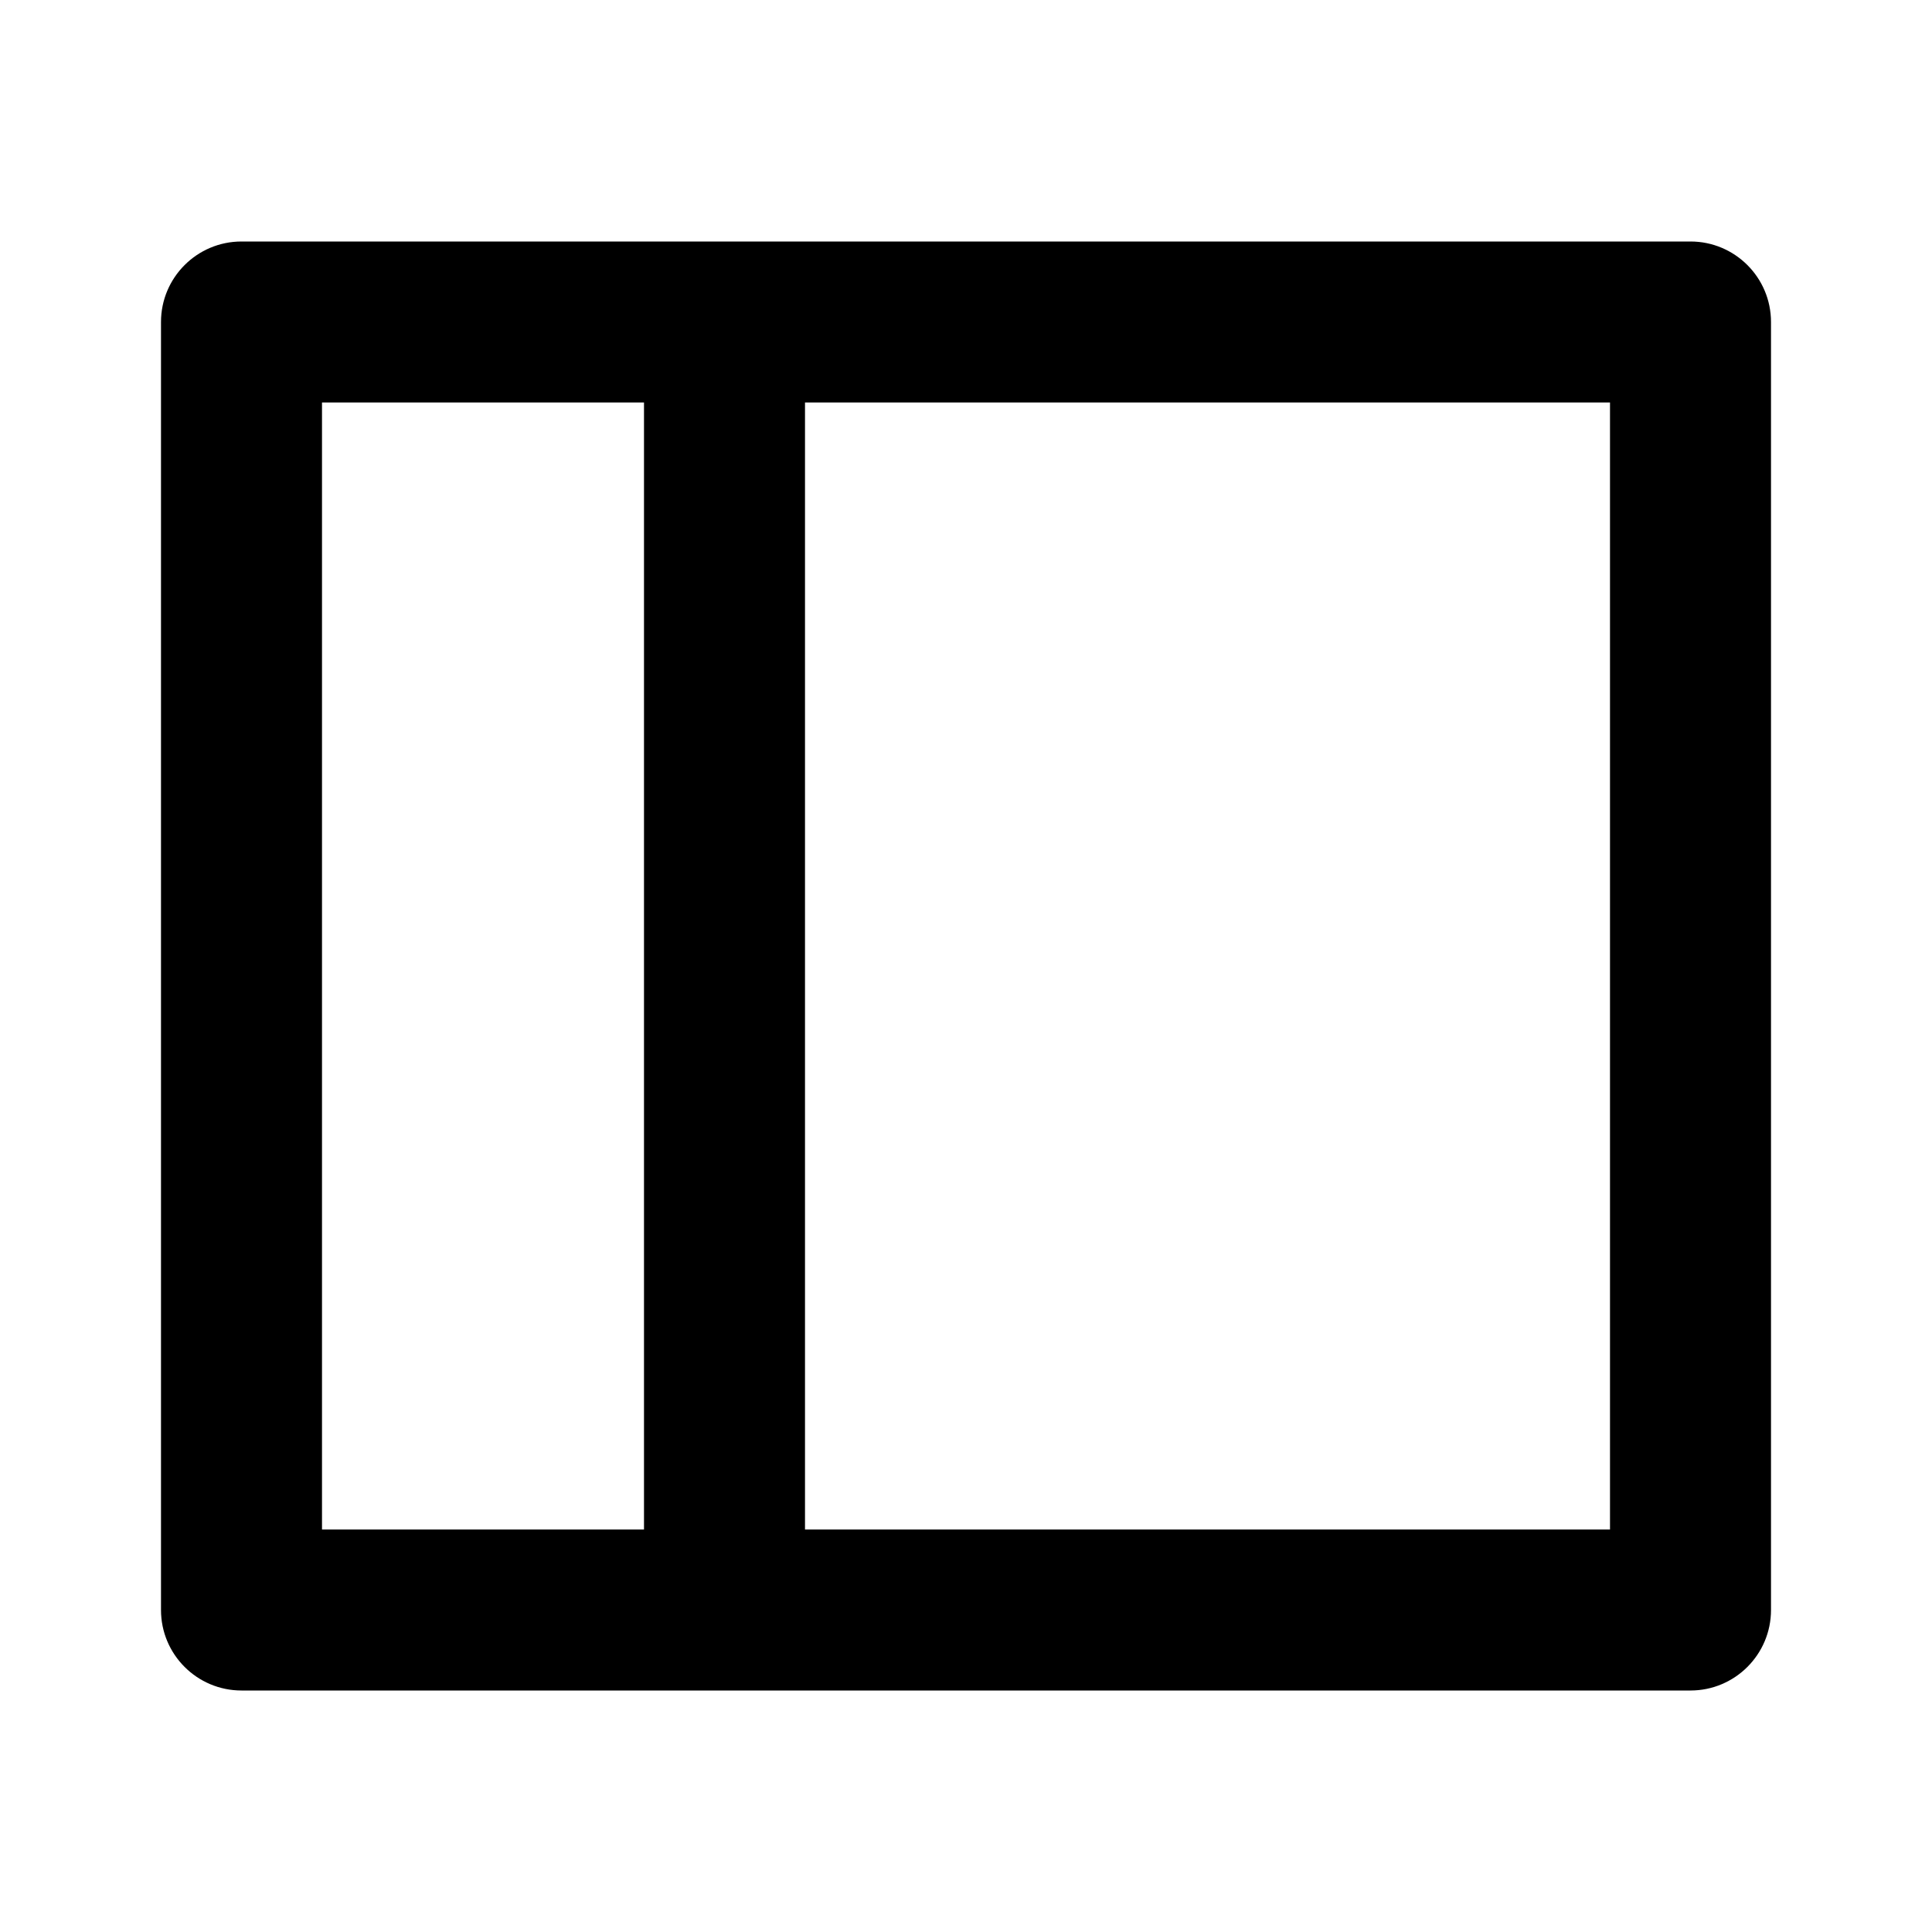
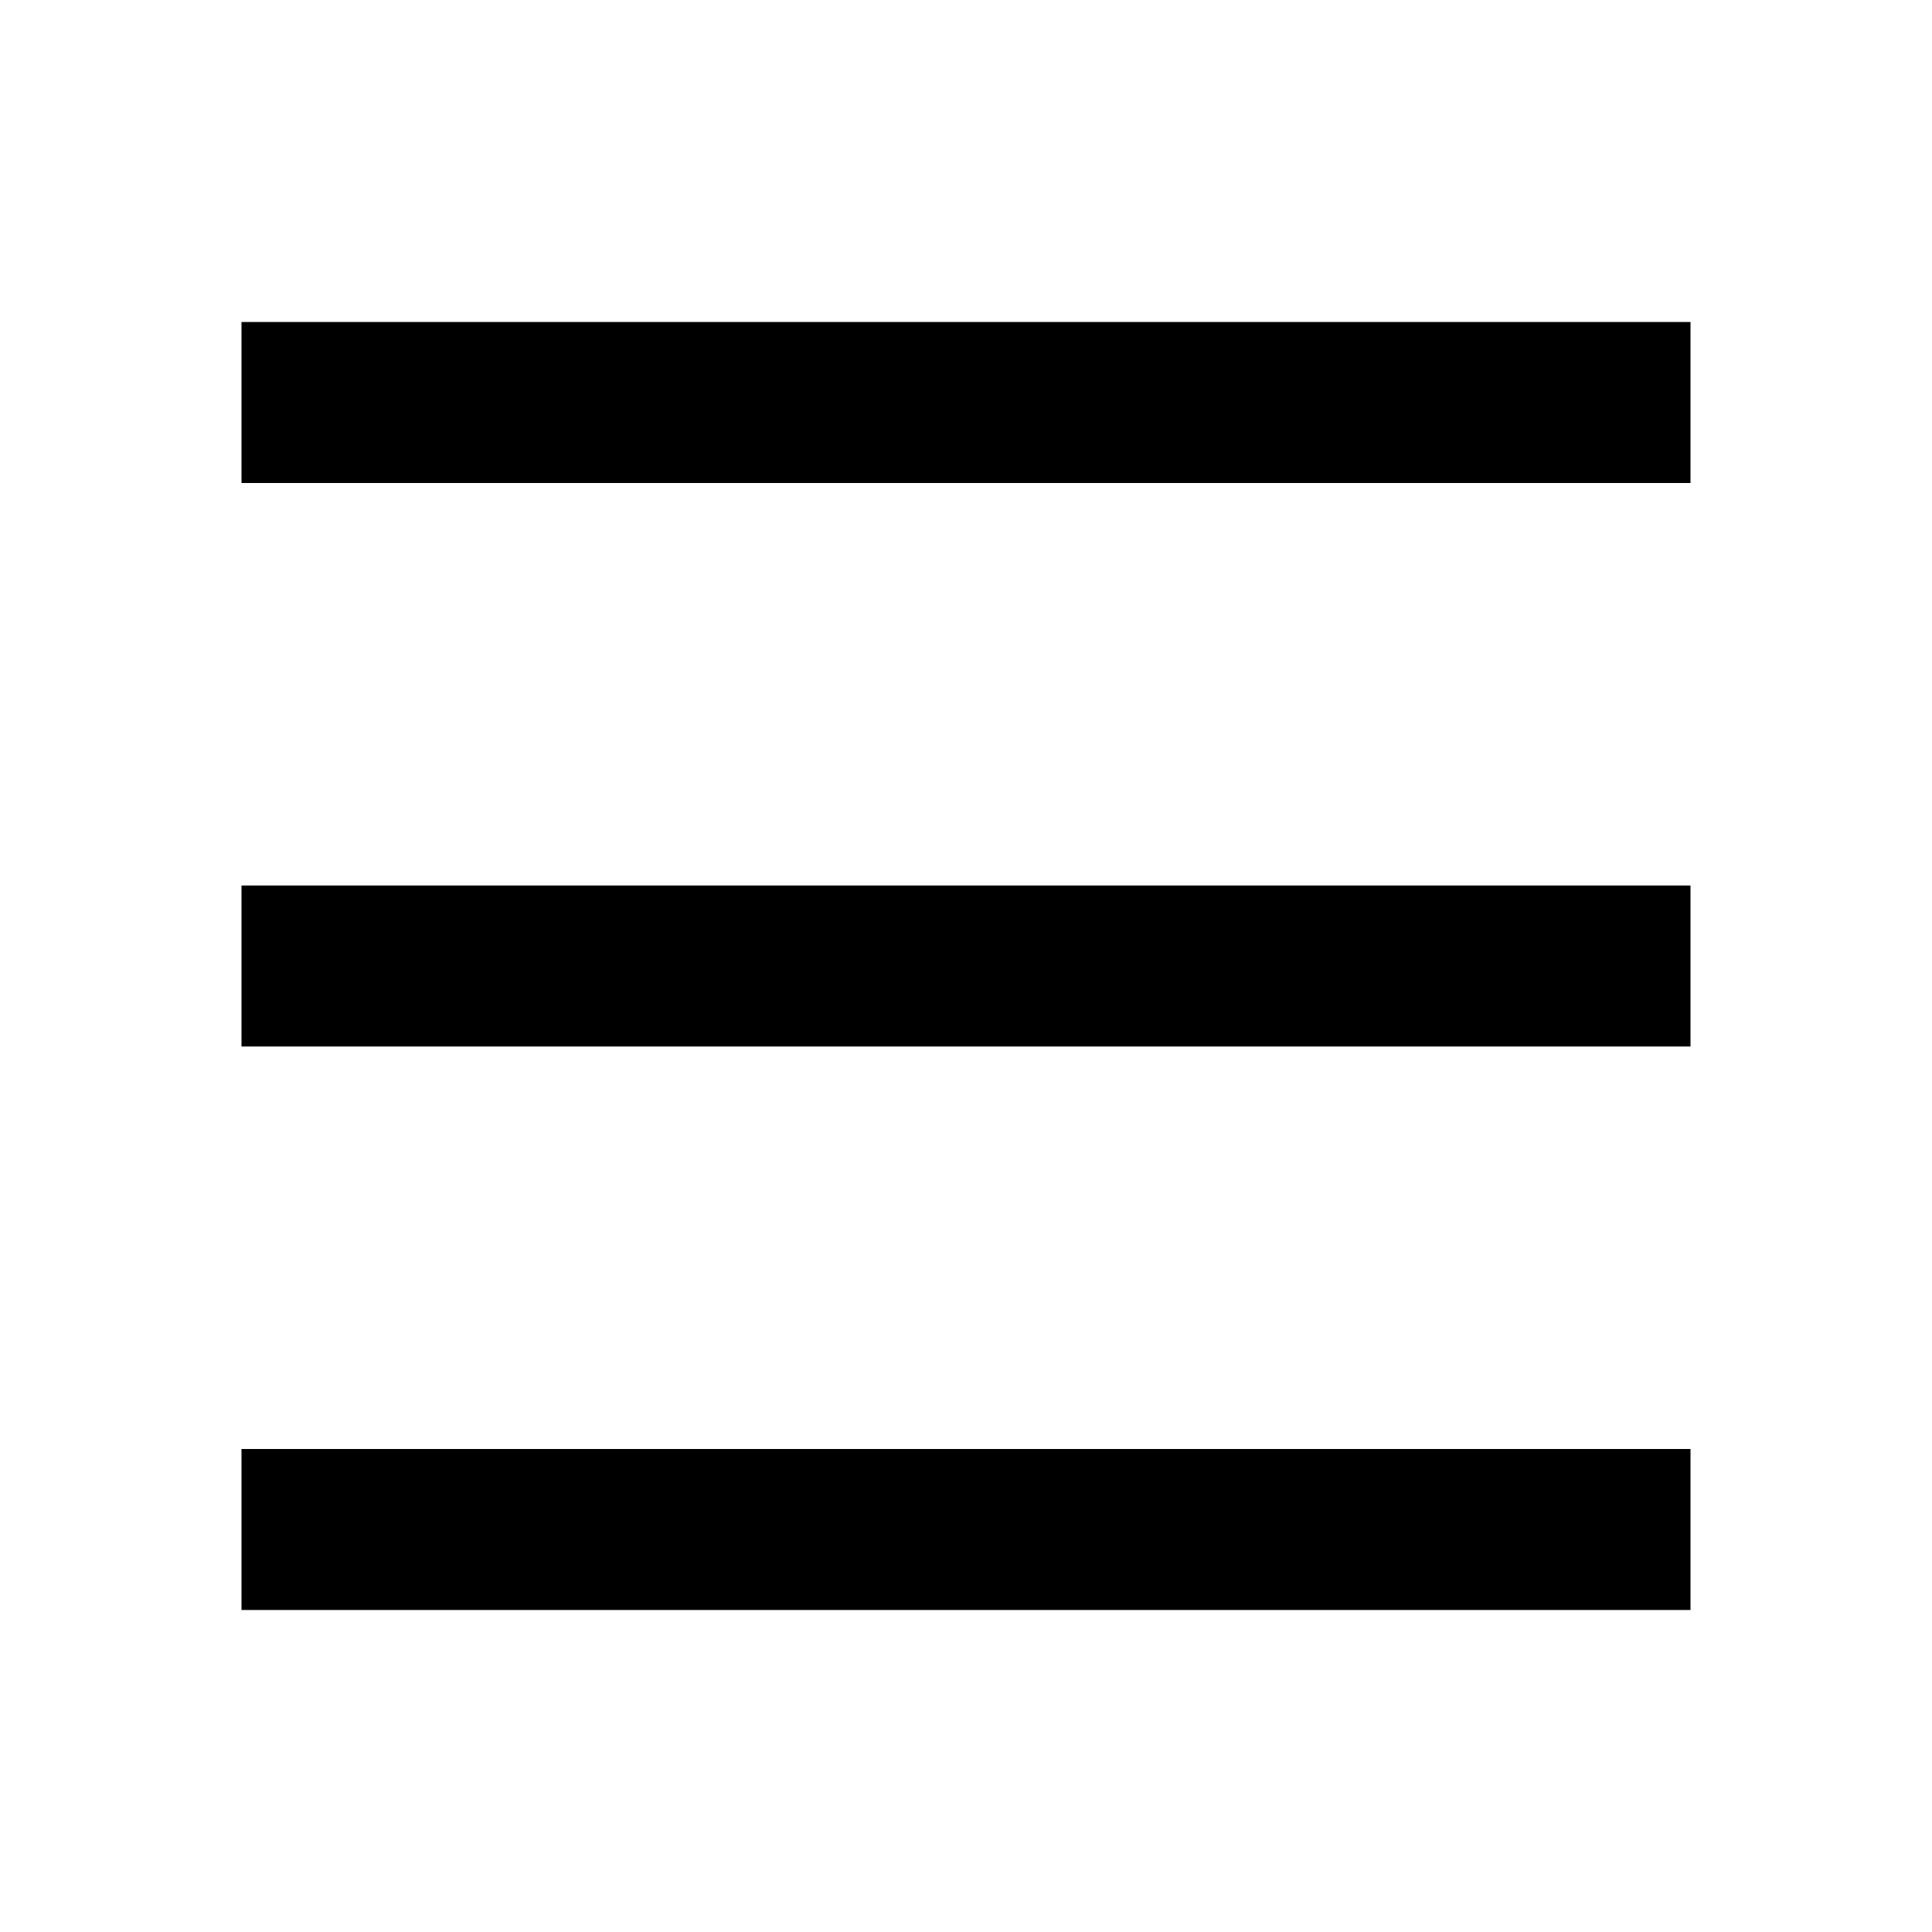
<svg xmlns="http://www.w3.org/2000/svg" viewBox="0 0 24 24" fill="currentColor">
-   <path d="M3 3H21C21.552 3 22 3.448 22 4V20C22 20.552 21.552 21 21 21H3C2.448 21 2 20.552 2 20V4C2 3.448 2.448 3 3 3ZM8 5H4V19H8V5ZM10 5V19H20V5H10Z" />
+   <path d="M3 4H21V6H3V4ZM3 11H21V13H3V11ZM3 18H21V20H3V18Z" />
</svg>
